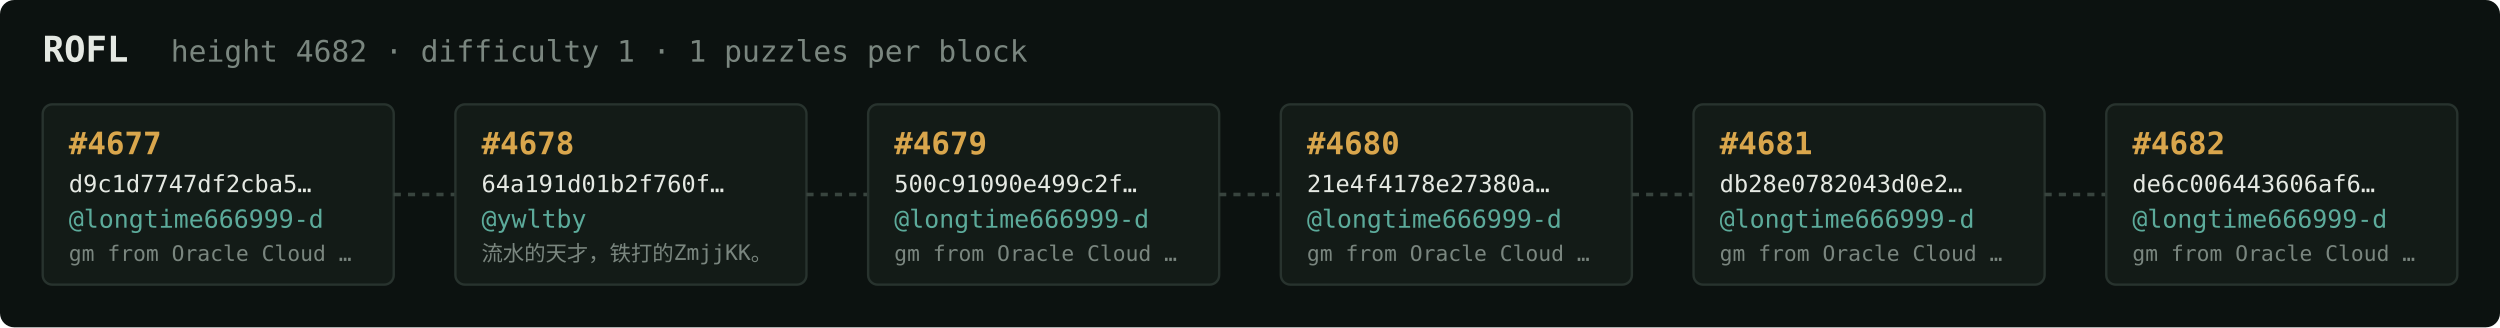
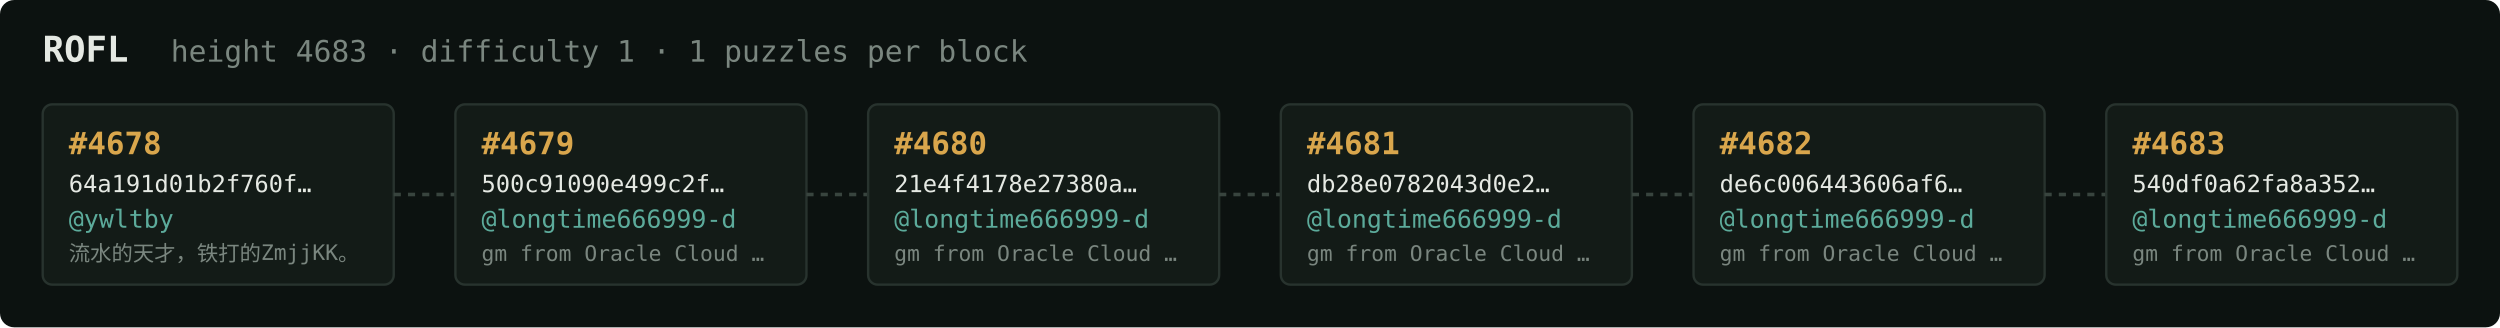
<svg xmlns="http://www.w3.org/2000/svg" width="1054" height="138" viewBox="0 0 1054 138" font-family="ui-monospace,SFMono-Regular,Menlo,monospace">
  <rect fill="#0c1210" width="1054" height="138" rx="6" />
  <text x="18" y="26" fill="#e5e9e3" font-size="15" font-weight="700">ROFL</text>
-   <text x="72" y="26" fill="#7a867f" font-size="12.5">height 4682 · difficulty 1 · 1 puzzles per block</text>
+   <text x="72" y="26" fill="#7a867f" font-size="12.5">height 4683 · difficulty 1 · 1 puzzles per block</text>
  <rect x="18" y="44" width="148" height="76" rx="4" fill="#131b17" stroke="#28332e" stroke-width="1" />
-   <text x="29" y="65" fill="#d9a64c" font-size="13" font-weight="700">#4677</text>
-   <text x="29" y="81" fill="#e5e9e3" font-size="10">d9c1d7747df2cba5…</text>
-   <text x="29" y="96" fill="#5cab9b" font-size="10.5">@longtime666999-d</text>
-   <text x="29" y="110" fill="#7a867f" font-size="9">gm from Oracle Cloud …</text>
+   <text x="29" y="65" fill="#d9a64c" font-size="13" font-weight="700">#4678</text>
+   <text x="29" y="81" fill="#e5e9e3" font-size="10">64a191d01b2f760f…</text>
+   <text x="29" y="96" fill="#5cab9b" font-size="10.5">@ywltby</text>
+   <text x="29" y="110" fill="#7a867f" font-size="9">流水的天才，铁打的ZmjjKK。</text>
  <line x1="166" y1="82.0" x2="192" y2="82.0" stroke="#38443e" stroke-width="1.5" stroke-dasharray="3 3" />
  <rect x="192" y="44" width="148" height="76" rx="4" fill="#131b17" stroke="#28332e" stroke-width="1" />
-   <text x="203" y="65" fill="#d9a64c" font-size="13" font-weight="700">#4678</text>
-   <text x="203" y="81" fill="#e5e9e3" font-size="10">64a191d01b2f760f…</text>
-   <text x="203" y="96" fill="#5cab9b" font-size="10.5">@ywltby</text>
-   <text x="203" y="110" fill="#7a867f" font-size="9">流水的天才，铁打的ZmjjKK。</text>
+   <text x="203" y="65" fill="#d9a64c" font-size="13" font-weight="700">#4679</text>
+   <text x="203" y="81" fill="#e5e9e3" font-size="10">500c91090e499c2f…</text>
+   <text x="203" y="96" fill="#5cab9b" font-size="10.5">@longtime666999-d</text>
+   <text x="203" y="110" fill="#7a867f" font-size="9">gm from Oracle Cloud …</text>
  <line x1="340" y1="82.0" x2="366" y2="82.0" stroke="#38443e" stroke-width="1.5" stroke-dasharray="3 3" />
  <rect x="366" y="44" width="148" height="76" rx="4" fill="#131b17" stroke="#28332e" stroke-width="1" />
-   <text x="377" y="65" fill="#d9a64c" font-size="13" font-weight="700">#4679</text>
-   <text x="377" y="81" fill="#e5e9e3" font-size="10">500c91090e499c2f…</text>
+   <text x="377" y="65" fill="#d9a64c" font-size="13" font-weight="700">#4680</text>
+   <text x="377" y="81" fill="#e5e9e3" font-size="10">21e4f4178e27380a…</text>
  <text x="377" y="96" fill="#5cab9b" font-size="10.5">@longtime666999-d</text>
  <text x="377" y="110" fill="#7a867f" font-size="9">gm from Oracle Cloud …</text>
  <line x1="514" y1="82.0" x2="540" y2="82.0" stroke="#38443e" stroke-width="1.5" stroke-dasharray="3 3" />
  <rect x="540" y="44" width="148" height="76" rx="4" fill="#131b17" stroke="#28332e" stroke-width="1" />
-   <text x="551" y="65" fill="#d9a64c" font-size="13" font-weight="700">#4680</text>
-   <text x="551" y="81" fill="#e5e9e3" font-size="10">21e4f4178e27380a…</text>
+   <text x="551" y="65" fill="#d9a64c" font-size="13" font-weight="700">#4681</text>
+   <text x="551" y="81" fill="#e5e9e3" font-size="10">db28e0782043d0e2…</text>
  <text x="551" y="96" fill="#5cab9b" font-size="10.5">@longtime666999-d</text>
  <text x="551" y="110" fill="#7a867f" font-size="9">gm from Oracle Cloud …</text>
  <line x1="688" y1="82.0" x2="714" y2="82.0" stroke="#38443e" stroke-width="1.5" stroke-dasharray="3 3" />
  <rect x="714" y="44" width="148" height="76" rx="4" fill="#131b17" stroke="#28332e" stroke-width="1" />
-   <text x="725" y="65" fill="#d9a64c" font-size="13" font-weight="700">#4681</text>
-   <text x="725" y="81" fill="#e5e9e3" font-size="10">db28e0782043d0e2…</text>
+   <text x="725" y="65" fill="#d9a64c" font-size="13" font-weight="700">#4682</text>
+   <text x="725" y="81" fill="#e5e9e3" font-size="10">de6c006443606af6…</text>
  <text x="725" y="96" fill="#5cab9b" font-size="10.5">@longtime666999-d</text>
  <text x="725" y="110" fill="#7a867f" font-size="9">gm from Oracle Cloud …</text>
  <line x1="862" y1="82.0" x2="888" y2="82.0" stroke="#38443e" stroke-width="1.5" stroke-dasharray="3 3" />
  <rect x="888" y="44" width="148" height="76" rx="4" fill="#131b17" stroke="#28332e" stroke-width="1" />
-   <text x="899" y="65" fill="#d9a64c" font-size="13" font-weight="700">#4682</text>
-   <text x="899" y="81" fill="#e5e9e3" font-size="10">de6c006443606af6…</text>
+   <text x="899" y="65" fill="#d9a64c" font-size="13" font-weight="700">#4683</text>
+   <text x="899" y="81" fill="#e5e9e3" font-size="10">540df0a62fa8a352…</text>
  <text x="899" y="96" fill="#5cab9b" font-size="10.5">@longtime666999-d</text>
  <text x="899" y="110" fill="#7a867f" font-size="9">gm from Oracle Cloud …</text>
</svg>
